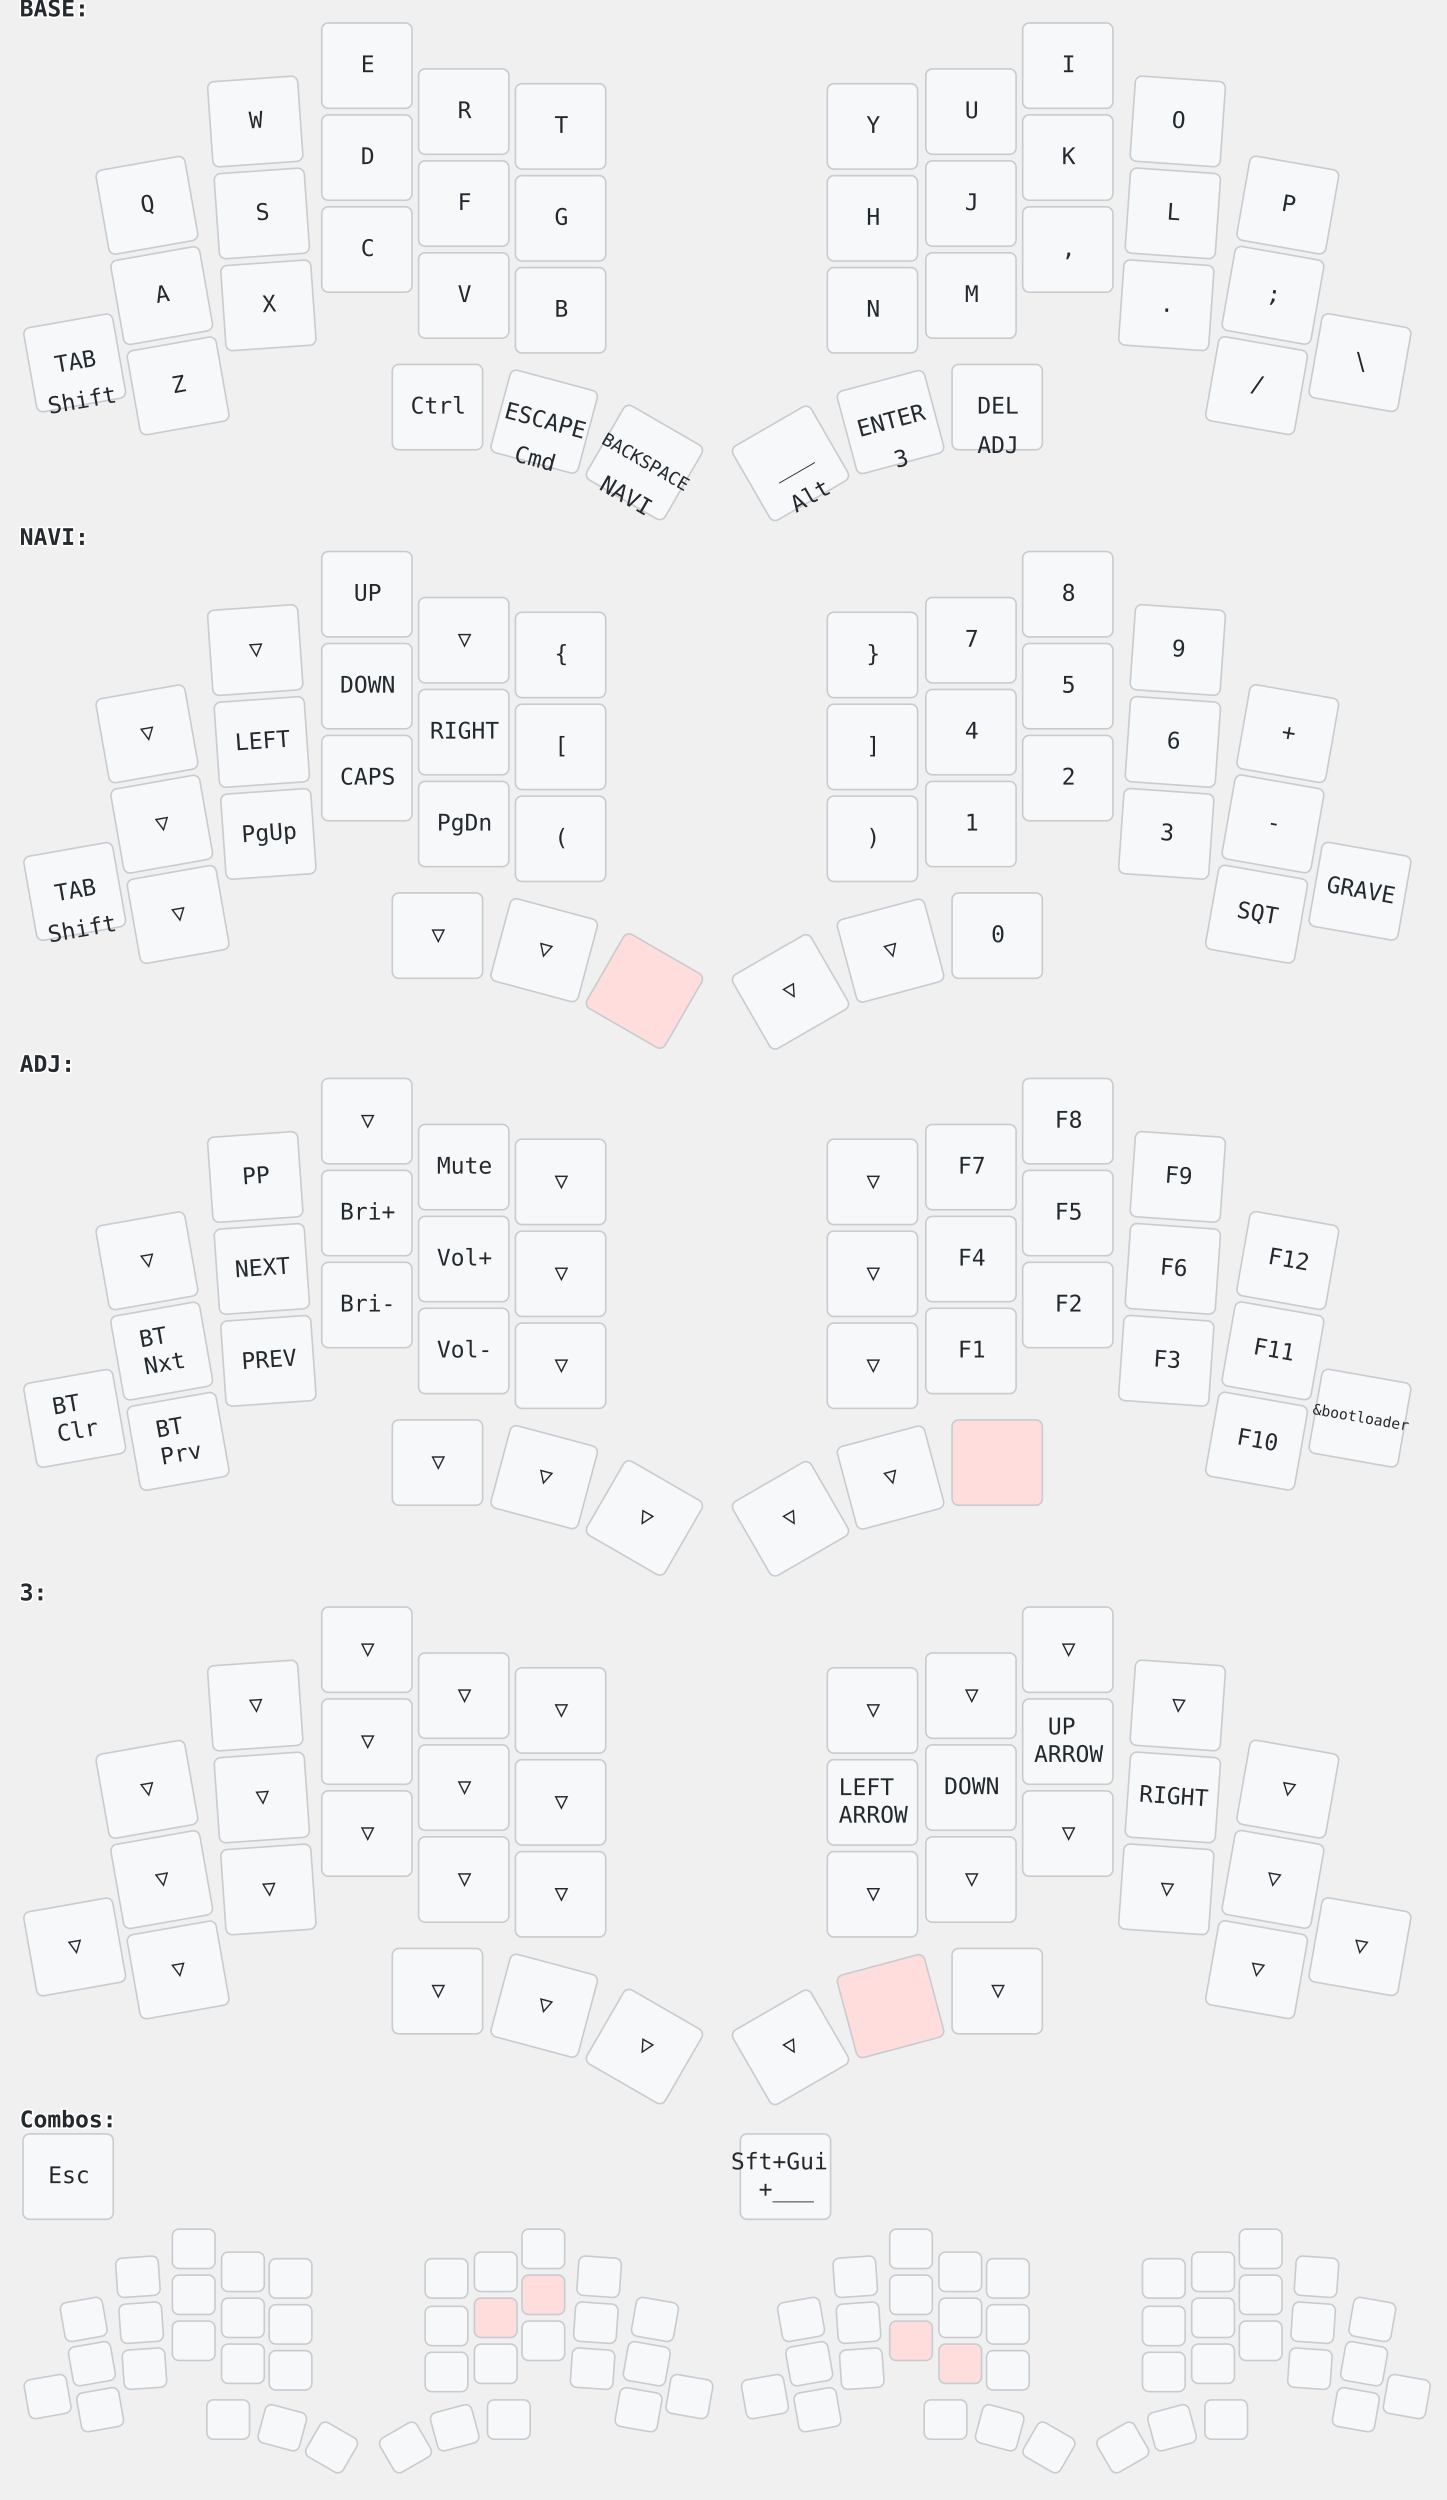
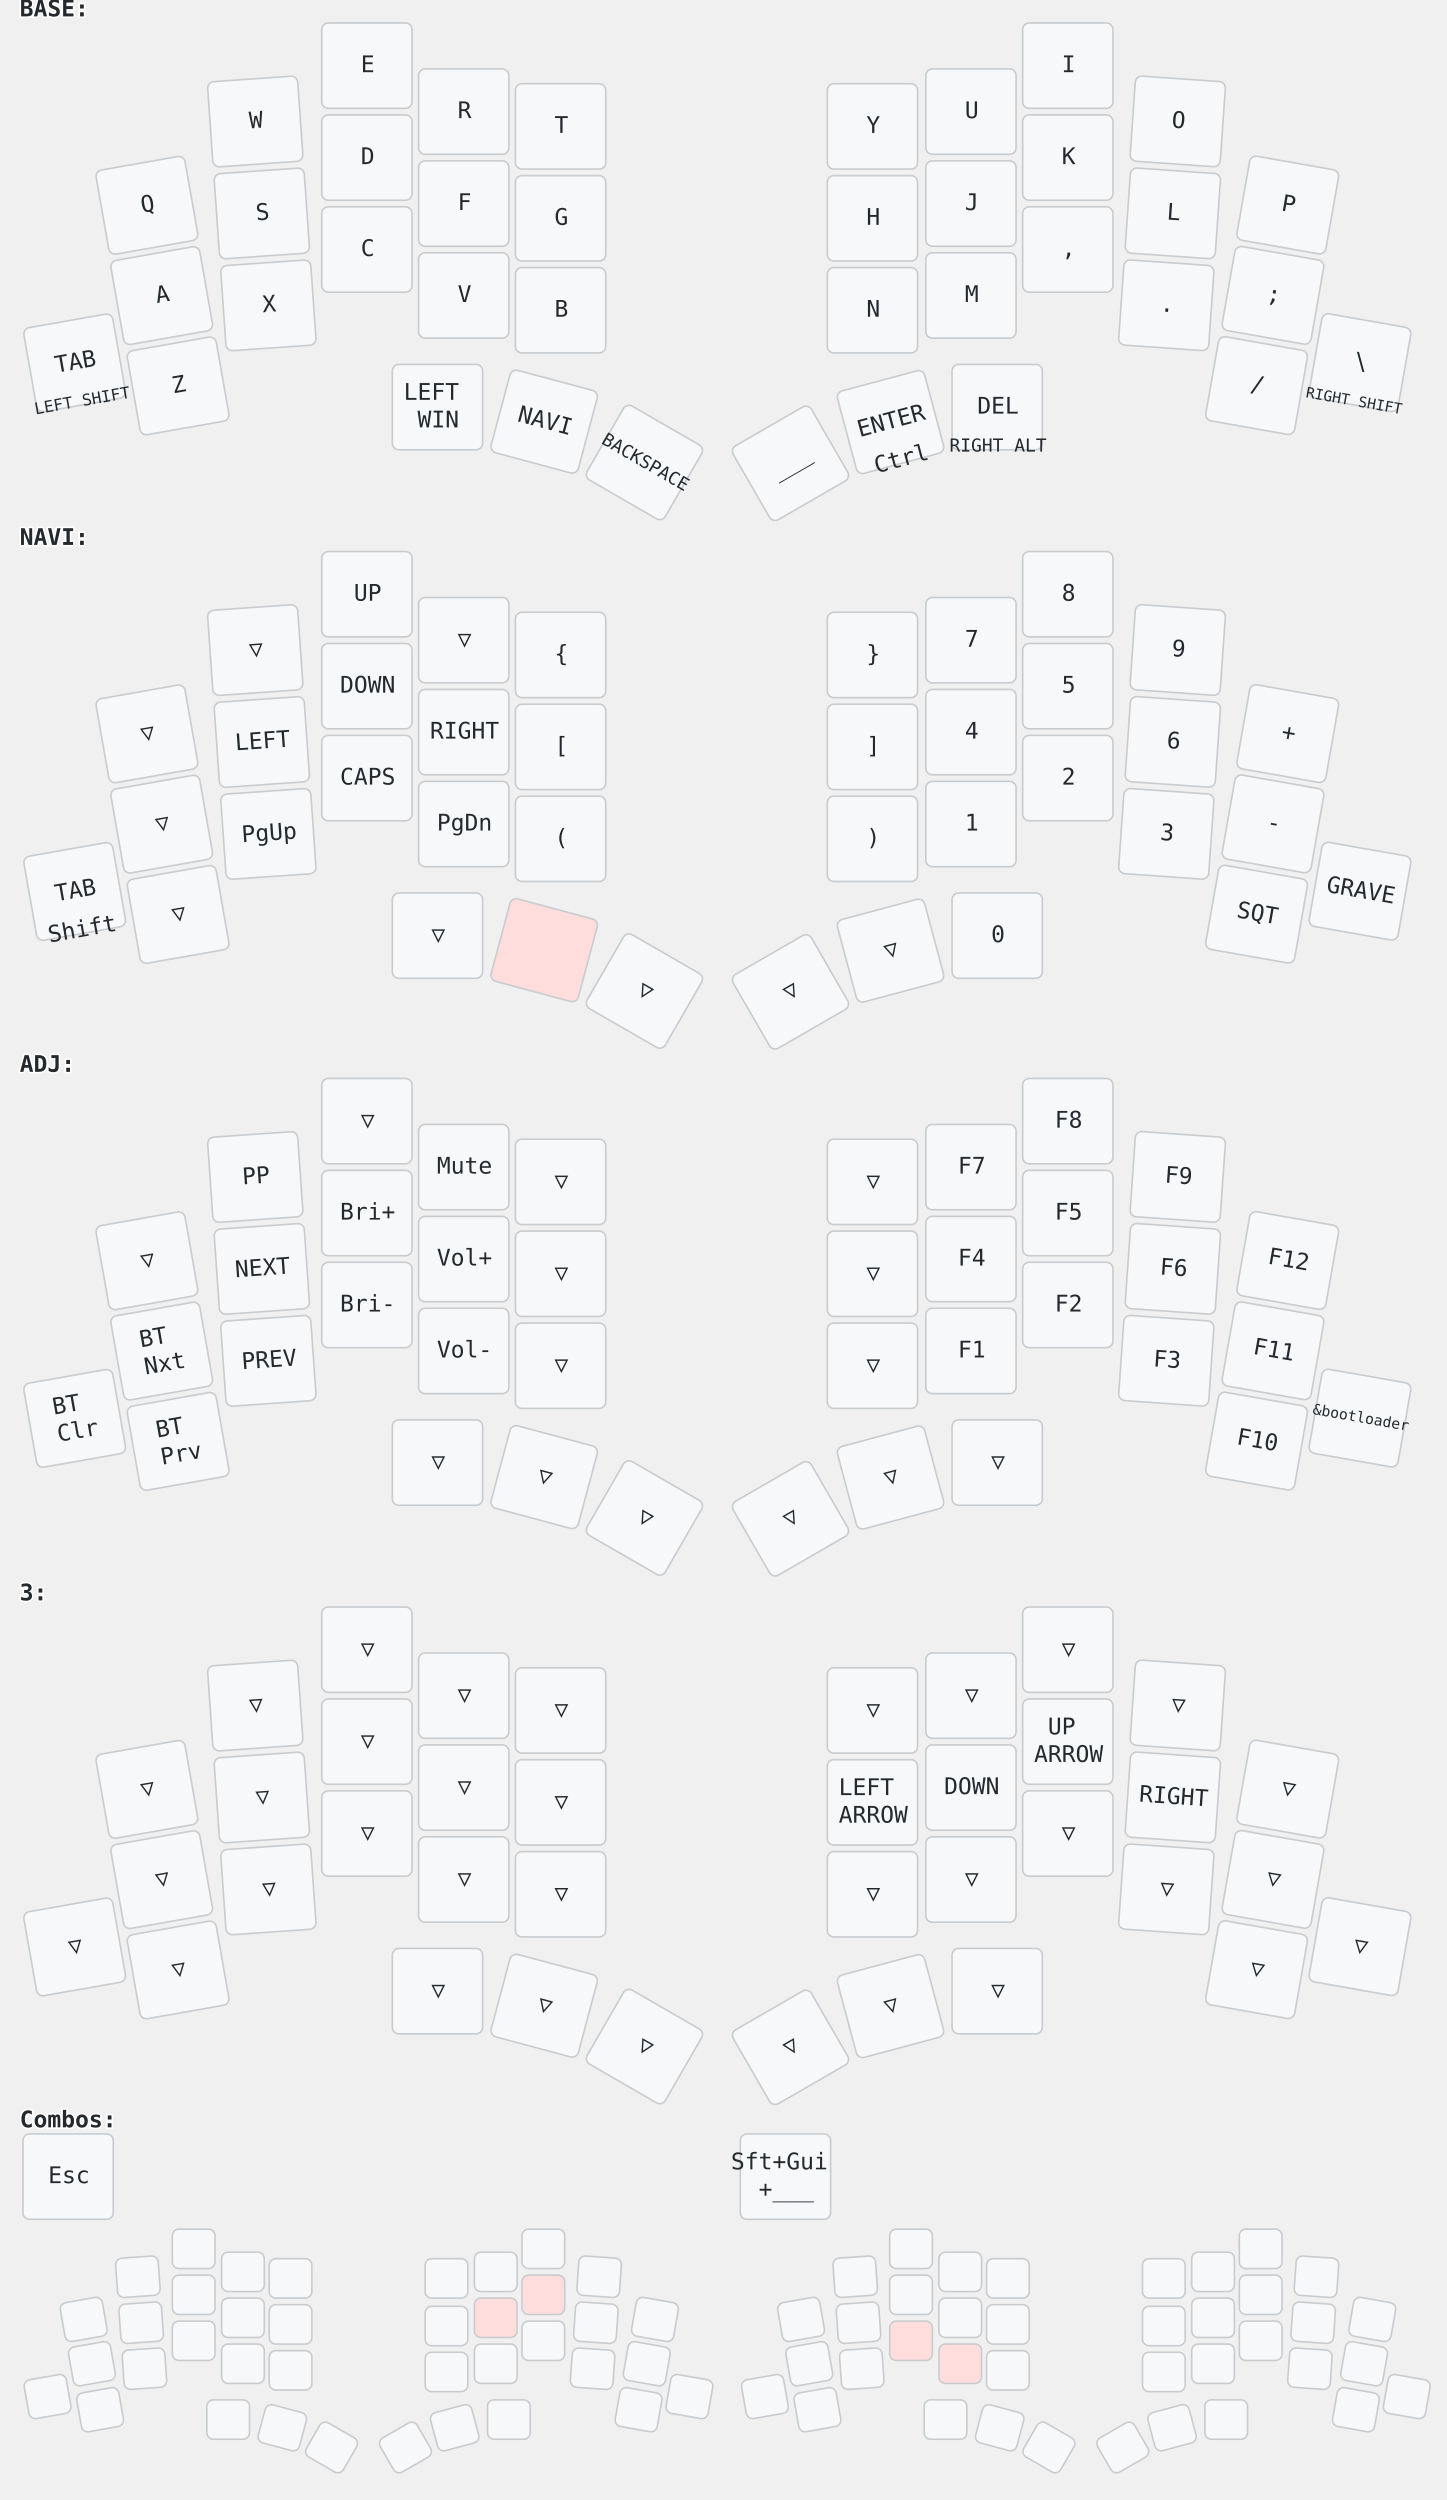
<svg xmlns="http://www.w3.org/2000/svg" width="881" height="1523" viewBox="0 0 881 1523" class="keymap">
  <style>/* inherit to force style */
svg.keymap {
    font-family: 'Iosevka', 'Fira Code', monospace;
    font-size: 14px;
    font-kerning: normal;
    text-rendering: optimizeLegibility;
    fill: #24292e;
}

/* default key styling */
rect.key {
    fill: #f6f8fa;
    stroke: #c9cccf;
    stroke-width: 1;
}

/* color accent for held keys */
rect.held, rect.combo.held {
    fill: #fdd;
}

/* color accent for ghost (optional) keys */
rect.ghost, rect.combo.ghost {
    stroke-dasharray: 4, 4;
    stroke-width: 2;
}

text {
    text-anchor: middle;
    dominant-baseline: middle;
}

/* styling for layer labels */
text.label {
    font-weight: bold;
    text-anchor: start;
    stroke: white;
    stroke-width: 2;
    paint-order: stroke fill;
}

/* styling for combo labels */
text.combo {
    fill: #555;
    font-size: 11px;
}

/* styling for held key labels */
text.held {
    fill: #dd0000;
}

/* styling for home row modifiers */
text.mod {
    font-size: 12px;
}
</style>
  <g transform="translate(12, 0)" class="layer-BASE">
    <text x="0" y="6" class="label" id="BASE">BASE:</text>
    <g transform="translate(0, 12)">
      <g transform="translate(78, 113) rotate(-10.0)" class="key keypos-0">
        <rect rx="4" ry="4" x="-28" y="-26" width="55" height="52" class="key" />
        <text x="0" y="0" class="key tap">Q</text>
      </g>
      <g transform="translate(144, 62) rotate(-4.0)" class="key keypos-1">
        <rect rx="4" ry="4" x="-28" y="-26" width="55" height="52" class="key" />
        <text x="0" y="0" class="key tap">W</text>
      </g>
      <g transform="translate(212, 28)" class="key keypos-2">
        <rect rx="4" ry="4" x="-28" y="-26" width="55" height="52" class="key" />
        <text x="0" y="0" class="key tap">E</text>
      </g>
      <g transform="translate(271, 56)" class="key keypos-3">
        <rect rx="4" ry="4" x="-28" y="-26" width="55" height="52" class="key" />
        <text x="0" y="0" class="key tap">R</text>
      </g>
      <g transform="translate(330, 65)" class="key keypos-4">
        <rect rx="4" ry="4" x="-28" y="-26" width="55" height="52" class="key" />
        <text x="0" y="0" class="key tap">T</text>
      </g>
      <g transform="translate(520, 65)" class="key keypos-5">
        <rect rx="4" ry="4" x="-28" y="-26" width="55" height="52" class="key" />
        <text x="0" y="0" class="key tap">Y</text>
      </g>
      <g transform="translate(580, 56)" class="key keypos-6">
        <rect rx="4" ry="4" x="-28" y="-26" width="55" height="52" class="key" />
        <text x="0" y="0" class="key tap">U</text>
      </g>
      <g transform="translate(639, 28)" class="key keypos-7">
        <rect rx="4" ry="4" x="-28" y="-26" width="55" height="52" class="key" />
        <text x="0" y="0" class="key tap">I</text>
      </g>
      <g transform="translate(706, 62) rotate(4.0)" class="key keypos-8">
        <rect rx="4" ry="4" x="-28" y="-26" width="55" height="52" class="key" />
        <text x="0" y="0" class="key tap">O</text>
      </g>
      <g transform="translate(773, 113) rotate(10.0)" class="key keypos-9">
        <rect rx="4" ry="4" x="-28" y="-26" width="55" height="52" class="key" />
        <text x="0" y="0" class="key tap">P</text>
      </g>
      <g transform="translate(87, 168) rotate(-10.0)" class="key keypos-10">
        <rect rx="4" ry="4" x="-28" y="-26" width="55" height="52" class="key" />
        <text x="0" y="0" class="key tap">A</text>
      </g>
      <g transform="translate(148, 118) rotate(-4.0)" class="key keypos-11">
        <rect rx="4" ry="4" x="-28" y="-26" width="55" height="52" class="key" />
        <text x="0" y="0" class="key tap">S</text>
      </g>
      <g transform="translate(212, 84)" class="key keypos-12">
        <rect rx="4" ry="4" x="-28" y="-26" width="55" height="52" class="key" />
        <text x="0" y="0" class="key tap">D</text>
      </g>
      <g transform="translate(271, 112)" class="key keypos-13">
        <rect rx="4" ry="4" x="-28" y="-26" width="55" height="52" class="key" />
        <text x="0" y="0" class="key tap">F</text>
      </g>
      <g transform="translate(330, 121)" class="key keypos-14">
        <rect rx="4" ry="4" x="-28" y="-26" width="55" height="52" class="key" />
        <text x="0" y="0" class="key tap">G</text>
      </g>
      <g transform="translate(520, 121)" class="key keypos-15">
        <rect rx="4" ry="4" x="-28" y="-26" width="55" height="52" class="key" />
        <text x="0" y="0" class="key tap">H</text>
      </g>
      <g transform="translate(580, 112)" class="key keypos-16">
        <rect rx="4" ry="4" x="-28" y="-26" width="55" height="52" class="key" />
        <text x="0" y="0" class="key tap">J</text>
      </g>
      <g transform="translate(639, 84)" class="key keypos-17">
        <rect rx="4" ry="4" x="-28" y="-26" width="55" height="52" class="key" />
        <text x="0" y="0" class="key tap">K</text>
      </g>
      <g transform="translate(703, 118) rotate(4.0)" class="key keypos-18">
        <rect rx="4" ry="4" x="-28" y="-26" width="55" height="52" class="key" />
        <text x="0" y="0" class="key tap">L</text>
      </g>
      <g transform="translate(764, 168) rotate(10.0)" class="key keypos-19">
        <rect rx="4" ry="4" x="-28" y="-26" width="55" height="52" class="key" />
        <text x="0" y="0" class="key tap">;</text>
      </g>
      <g transform="translate(34, 209) rotate(-10.0)" class="key keypos-20">
        <rect rx="4" ry="4" x="-28" y="-26" width="55" height="52" class="key" />
        <text x="0" y="0" class="key tap">TAB</text>
-         <text x="0" y="24" class="key hold">Shift</text>
+         <text x="0" y="24" class="key hold">
+           <tspan style="font-size: 70%">LEFT SHIFT</tspan>
+         </text>
      </g>
      <g transform="translate(97, 223) rotate(-10.0)" class="key keypos-21">
        <rect rx="4" ry="4" x="-28" y="-26" width="55" height="52" class="key" />
        <text x="0" y="0" class="key tap">Z</text>
      </g>
      <g transform="translate(152, 174) rotate(-4.0)" class="key keypos-22">
        <rect rx="4" ry="4" x="-28" y="-26" width="55" height="52" class="key" />
        <text x="0" y="0" class="key tap">X</text>
      </g>
      <g transform="translate(212, 140)" class="key keypos-23">
        <rect rx="4" ry="4" x="-28" y="-26" width="55" height="52" class="key" />
        <text x="0" y="0" class="key tap">C</text>
      </g>
      <g transform="translate(271, 168)" class="key keypos-24">
        <rect rx="4" ry="4" x="-28" y="-26" width="55" height="52" class="key" />
        <text x="0" y="0" class="key tap">V</text>
      </g>
      <g transform="translate(330, 177)" class="key keypos-25">
        <rect rx="4" ry="4" x="-28" y="-26" width="55" height="52" class="key" />
        <text x="0" y="0" class="key tap">B</text>
      </g>
      <g transform="translate(520, 177)" class="key keypos-26">
        <rect rx="4" ry="4" x="-28" y="-26" width="55" height="52" class="key" />
        <text x="0" y="0" class="key tap">N</text>
      </g>
      <g transform="translate(580, 168)" class="key keypos-27">
        <rect rx="4" ry="4" x="-28" y="-26" width="55" height="52" class="key" />
        <text x="0" y="0" class="key tap">M</text>
      </g>
      <g transform="translate(639, 140)" class="key keypos-28">
        <rect rx="4" ry="4" x="-28" y="-26" width="55" height="52" class="key" />
        <text x="0" y="0" class="key tap">,</text>
      </g>
      <g transform="translate(699, 174) rotate(4.0)" class="key keypos-29">
        <rect rx="4" ry="4" x="-28" y="-26" width="55" height="52" class="key" />
        <text x="0" y="0" class="key tap">.</text>
      </g>
      <g transform="translate(754, 223) rotate(10.0)" class="key keypos-30">
        <rect rx="4" ry="4" x="-28" y="-26" width="55" height="52" class="key" />
        <text x="0" y="0" class="key tap">/</text>
      </g>
      <g transform="translate(817, 209) rotate(10.0)" class="key keypos-31">
        <rect rx="4" ry="4" x="-28" y="-26" width="55" height="52" class="key" />
        <text x="0" y="0" class="key tap">\</text>
+         <text x="0" y="24" class="key hold">
+           <tspan style="font-size: 64%">RIGHT SHIFT</tspan>
+         </text>
      </g>
      <g transform="translate(255, 236)" class="key keypos-32">
        <rect rx="4" ry="4" x="-28" y="-26" width="55" height="52" class="key" />
-         <text x="0" y="0" class="key tap">Ctrl</text>
+         <text x="0" y="0" class="key tap">
+           <tspan x="0" dy="-0.6em">LEFT</tspan>
+           <tspan x="0" dy="1.2em">WIN</tspan>
+         </text>
      </g>
      <g transform="translate(320, 245) rotate(15.0)" class="key keypos-33">
        <rect rx="4" ry="4" x="-28" y="-26" width="55" height="52" class="key" />
-         <text x="0" y="0" class="key tap">ESCAPE</text>
-         <text x="0" y="24" class="key hold">Cmd</text>
+         <a href="#NAVI">
+           <text x="0" y="0" class="key tap layer-activator">NAVI</text>
+         </a>
      </g>
      <g transform="translate(381, 270) rotate(30.0)" class="key keypos-34">
        <rect rx="4" ry="4" x="-28" y="-26" width="55" height="52" class="key" />
        <text x="0" y="0" class="key tap">
          <tspan style="font-size: 78%">BACKSPACE</tspan>
        </text>
-         <a href="#NAVI">
-           <text x="0" y="24" class="key hold layer-activator">NAVI</text>
-         </a>
      </g>
      <g transform="translate(470, 270) rotate(-30.0)" class="key keypos-35">
        <rect rx="4" ry="4" x="-28" y="-26" width="55" height="52" class="key" />
        <text x="0" y="0" class="key tap">___</text>
-         <text x="0" y="24" class="key hold">Alt</text>
      </g>
      <g transform="translate(531, 245) rotate(-15.0)" class="key keypos-36">
        <rect rx="4" ry="4" x="-28" y="-26" width="55" height="52" class="key" />
        <text x="0" y="0" class="key tap">ENTER</text>
-         <a href="#x_x">
-           <text x="0" y="24" class="key hold layer-activator">3</text>
-         </a>
+         <text x="0" y="24" class="key hold">Ctrl</text>
      </g>
      <g transform="translate(596, 236)" class="key keypos-37">
        <rect rx="4" ry="4" x="-28" y="-26" width="55" height="52" class="key" />
        <text x="0" y="0" class="key tap">DEL</text>
-         <a href="#ADJ">
-           <text x="0" y="24" class="key hold layer-activator">ADJ</text>
-         </a>
+         <text x="0" y="24" class="key hold">
+           <tspan style="font-size: 78%">RIGHT ALT</tspan>
+         </text>
      </g>
    </g>
  </g>
  <g transform="translate(12, 322)" class="layer-NAVI">
    <text x="0" y="6" class="label" id="NAVI">NAVI:</text>
    <g transform="translate(0, 12)">
      <g transform="translate(78, 113) rotate(-10.0)" class="key trans keypos-0">
        <rect rx="4" ry="4" x="-28" y="-26" width="55" height="52" class="key trans" />
        <text x="0" y="0" class="key trans tap">▽</text>
      </g>
      <g transform="translate(144, 62) rotate(-4.0)" class="key trans keypos-1">
        <rect rx="4" ry="4" x="-28" y="-26" width="55" height="52" class="key trans" />
        <text x="0" y="0" class="key trans tap">▽</text>
      </g>
      <g transform="translate(212, 28)" class="key keypos-2">
        <rect rx="4" ry="4" x="-28" y="-26" width="55" height="52" class="key" />
        <text x="0" y="0" class="key tap">UP</text>
      </g>
      <g transform="translate(271, 56)" class="key trans keypos-3">
        <rect rx="4" ry="4" x="-28" y="-26" width="55" height="52" class="key trans" />
        <text x="0" y="0" class="key trans tap">▽</text>
      </g>
      <g transform="translate(330, 65)" class="key keypos-4">
        <rect rx="4" ry="4" x="-28" y="-26" width="55" height="52" class="key" />
        <text x="0" y="0" class="key tap">{</text>
      </g>
      <g transform="translate(520, 65)" class="key keypos-5">
        <rect rx="4" ry="4" x="-28" y="-26" width="55" height="52" class="key" />
        <text x="0" y="0" class="key tap">}</text>
      </g>
      <g transform="translate(580, 56)" class="key keypos-6">
        <rect rx="4" ry="4" x="-28" y="-26" width="55" height="52" class="key" />
        <text x="0" y="0" class="key tap">7</text>
      </g>
      <g transform="translate(639, 28)" class="key keypos-7">
        <rect rx="4" ry="4" x="-28" y="-26" width="55" height="52" class="key" />
        <text x="0" y="0" class="key tap">8</text>
      </g>
      <g transform="translate(706, 62) rotate(4.0)" class="key keypos-8">
        <rect rx="4" ry="4" x="-28" y="-26" width="55" height="52" class="key" />
        <text x="0" y="0" class="key tap">9</text>
      </g>
      <g transform="translate(773, 113) rotate(10.0)" class="key keypos-9">
        <rect rx="4" ry="4" x="-28" y="-26" width="55" height="52" class="key" />
        <text x="0" y="0" class="key tap">+</text>
      </g>
      <g transform="translate(87, 168) rotate(-10.0)" class="key trans keypos-10">
        <rect rx="4" ry="4" x="-28" y="-26" width="55" height="52" class="key trans" />
        <text x="0" y="0" class="key trans tap">▽</text>
      </g>
      <g transform="translate(148, 118) rotate(-4.0)" class="key keypos-11">
        <rect rx="4" ry="4" x="-28" y="-26" width="55" height="52" class="key" />
        <text x="0" y="0" class="key tap">LEFT</text>
      </g>
      <g transform="translate(212, 84)" class="key keypos-12">
        <rect rx="4" ry="4" x="-28" y="-26" width="55" height="52" class="key" />
        <text x="0" y="0" class="key tap">DOWN</text>
      </g>
      <g transform="translate(271, 112)" class="key keypos-13">
        <rect rx="4" ry="4" x="-28" y="-26" width="55" height="52" class="key" />
        <text x="0" y="0" class="key tap">RIGHT</text>
      </g>
      <g transform="translate(330, 121)" class="key keypos-14">
        <rect rx="4" ry="4" x="-28" y="-26" width="55" height="52" class="key" />
        <text x="0" y="0" class="key tap">[</text>
      </g>
      <g transform="translate(520, 121)" class="key keypos-15">
        <rect rx="4" ry="4" x="-28" y="-26" width="55" height="52" class="key" />
        <text x="0" y="0" class="key tap">]</text>
      </g>
      <g transform="translate(580, 112)" class="key keypos-16">
        <rect rx="4" ry="4" x="-28" y="-26" width="55" height="52" class="key" />
        <text x="0" y="0" class="key tap">4</text>
      </g>
      <g transform="translate(639, 84)" class="key keypos-17">
        <rect rx="4" ry="4" x="-28" y="-26" width="55" height="52" class="key" />
        <text x="0" y="0" class="key tap">5</text>
      </g>
      <g transform="translate(703, 118) rotate(4.0)" class="key keypos-18">
        <rect rx="4" ry="4" x="-28" y="-26" width="55" height="52" class="key" />
        <text x="0" y="0" class="key tap">6</text>
      </g>
      <g transform="translate(764, 168) rotate(10.0)" class="key keypos-19">
        <rect rx="4" ry="4" x="-28" y="-26" width="55" height="52" class="key" />
        <text x="0" y="0" class="key tap">-</text>
      </g>
      <g transform="translate(34, 209) rotate(-10.0)" class="key keypos-20">
        <rect rx="4" ry="4" x="-28" y="-26" width="55" height="52" class="key" />
        <text x="0" y="0" class="key tap">TAB</text>
        <text x="0" y="24" class="key hold">Shift</text>
      </g>
      <g transform="translate(97, 223) rotate(-10.0)" class="key trans keypos-21">
        <rect rx="4" ry="4" x="-28" y="-26" width="55" height="52" class="key trans" />
        <text x="0" y="0" class="key trans tap">▽</text>
      </g>
      <g transform="translate(152, 174) rotate(-4.0)" class="key keypos-22">
        <rect rx="4" ry="4" x="-28" y="-26" width="55" height="52" class="key" />
        <text x="0" y="0" class="key tap">PgUp</text>
      </g>
      <g transform="translate(212, 140)" class="key keypos-23">
        <rect rx="4" ry="4" x="-28" y="-26" width="55" height="52" class="key" />
        <text x="0" y="0" class="key tap">CAPS</text>
      </g>
      <g transform="translate(271, 168)" class="key keypos-24">
        <rect rx="4" ry="4" x="-28" y="-26" width="55" height="52" class="key" />
        <text x="0" y="0" class="key tap">PgDn</text>
      </g>
      <g transform="translate(330, 177)" class="key keypos-25">
        <rect rx="4" ry="4" x="-28" y="-26" width="55" height="52" class="key" />
        <text x="0" y="0" class="key tap">(</text>
      </g>
      <g transform="translate(520, 177)" class="key keypos-26">
        <rect rx="4" ry="4" x="-28" y="-26" width="55" height="52" class="key" />
        <text x="0" y="0" class="key tap">)</text>
      </g>
      <g transform="translate(580, 168)" class="key keypos-27">
        <rect rx="4" ry="4" x="-28" y="-26" width="55" height="52" class="key" />
        <text x="0" y="0" class="key tap">1</text>
      </g>
      <g transform="translate(639, 140)" class="key keypos-28">
        <rect rx="4" ry="4" x="-28" y="-26" width="55" height="52" class="key" />
        <text x="0" y="0" class="key tap">2</text>
      </g>
      <g transform="translate(699, 174) rotate(4.0)" class="key keypos-29">
        <rect rx="4" ry="4" x="-28" y="-26" width="55" height="52" class="key" />
        <a href="#x_x">
          <text x="0" y="0" class="key tap layer-activator">3</text>
        </a>
      </g>
      <g transform="translate(754, 223) rotate(10.0)" class="key keypos-30">
        <rect rx="4" ry="4" x="-28" y="-26" width="55" height="52" class="key" />
        <text x="0" y="0" class="key tap">SQT</text>
      </g>
      <g transform="translate(817, 209) rotate(10.0)" class="key keypos-31">
        <rect rx="4" ry="4" x="-28" y="-26" width="55" height="52" class="key" />
        <text x="0" y="0" class="key tap">GRAVE</text>
      </g>
      <g transform="translate(255, 236)" class="key trans keypos-32">
        <rect rx="4" ry="4" x="-28" y="-26" width="55" height="52" class="key trans" />
        <text x="0" y="0" class="key trans tap">▽</text>
      </g>
-       <g transform="translate(320, 245) rotate(15.0)" class="key trans keypos-33">
-         <rect rx="4" ry="4" x="-28" y="-26" width="55" height="52" class="key trans" />
-         <text x="0" y="0" class="key trans tap">▽</text>
-       </g>
-       <g transform="translate(381, 270) rotate(30.0)" class="key held keypos-34">
+       <g transform="translate(320, 245) rotate(15.0)" class="key held keypos-33">
        <rect rx="4" ry="4" x="-28" y="-26" width="55" height="52" class="key held" />
+       </g>
+       <g transform="translate(381, 270) rotate(30.0)" class="key trans keypos-34">
+         <rect rx="4" ry="4" x="-28" y="-26" width="55" height="52" class="key trans" />
+         <text x="0" y="0" class="key trans tap">▽</text>
      </g>
      <g transform="translate(470, 270) rotate(-30.0)" class="key trans keypos-35">
        <rect rx="4" ry="4" x="-28" y="-26" width="55" height="52" class="key trans" />
        <text x="0" y="0" class="key trans tap">▽</text>
      </g>
      <g transform="translate(531, 245) rotate(-15.0)" class="key trans keypos-36">
        <rect rx="4" ry="4" x="-28" y="-26" width="55" height="52" class="key trans" />
        <text x="0" y="0" class="key trans tap">▽</text>
      </g>
      <g transform="translate(596, 236)" class="key keypos-37">
        <rect rx="4" ry="4" x="-28" y="-26" width="55" height="52" class="key" />
        <text x="0" y="0" class="key tap">0</text>
      </g>
    </g>
  </g>
  <g transform="translate(12, 643)" class="layer-ADJ">
    <text x="0" y="6" class="label" id="ADJ">ADJ:</text>
    <g transform="translate(0, 12)">
      <g transform="translate(78, 113) rotate(-10.0)" class="key trans keypos-0">
        <rect rx="4" ry="4" x="-28" y="-26" width="55" height="52" class="key trans" />
        <text x="0" y="0" class="key trans tap">▽</text>
      </g>
      <g transform="translate(144, 62) rotate(-4.0)" class="key keypos-1">
        <rect rx="4" ry="4" x="-28" y="-26" width="55" height="52" class="key" />
        <text x="0" y="0" class="key tap">PP</text>
      </g>
      <g transform="translate(212, 28)" class="key trans keypos-2">
        <rect rx="4" ry="4" x="-28" y="-26" width="55" height="52" class="key trans" />
        <text x="0" y="0" class="key trans tap">▽</text>
      </g>
      <g transform="translate(271, 56)" class="key keypos-3">
        <rect rx="4" ry="4" x="-28" y="-26" width="55" height="52" class="key" />
        <text x="0" y="0" class="key tap">Mute</text>
      </g>
      <g transform="translate(330, 65)" class="key trans keypos-4">
        <rect rx="4" ry="4" x="-28" y="-26" width="55" height="52" class="key trans" />
        <text x="0" y="0" class="key trans tap">▽</text>
      </g>
      <g transform="translate(520, 65)" class="key trans keypos-5">
        <rect rx="4" ry="4" x="-28" y="-26" width="55" height="52" class="key trans" />
        <text x="0" y="0" class="key trans tap">▽</text>
      </g>
      <g transform="translate(580, 56)" class="key keypos-6">
        <rect rx="4" ry="4" x="-28" y="-26" width="55" height="52" class="key" />
        <text x="0" y="0" class="key tap">F7</text>
      </g>
      <g transform="translate(639, 28)" class="key keypos-7">
        <rect rx="4" ry="4" x="-28" y="-26" width="55" height="52" class="key" />
        <text x="0" y="0" class="key tap">F8</text>
      </g>
      <g transform="translate(706, 62) rotate(4.0)" class="key keypos-8">
        <rect rx="4" ry="4" x="-28" y="-26" width="55" height="52" class="key" />
        <text x="0" y="0" class="key tap">F9</text>
      </g>
      <g transform="translate(773, 113) rotate(10.0)" class="key keypos-9">
        <rect rx="4" ry="4" x="-28" y="-26" width="55" height="52" class="key" />
        <text x="0" y="0" class="key tap">F12</text>
      </g>
      <g transform="translate(87, 168) rotate(-10.0)" class="key keypos-10">
        <rect rx="4" ry="4" x="-28" y="-26" width="55" height="52" class="key" />
        <text x="0" y="0" class="key tap">
          <tspan x="0" dy="-0.6em">BT</tspan>
          <tspan x="0" dy="1.2em">Nxt</tspan>
        </text>
      </g>
      <g transform="translate(148, 118) rotate(-4.0)" class="key keypos-11">
        <rect rx="4" ry="4" x="-28" y="-26" width="55" height="52" class="key" />
        <text x="0" y="0" class="key tap">NEXT</text>
      </g>
      <g transform="translate(212, 84)" class="key keypos-12">
        <rect rx="4" ry="4" x="-28" y="-26" width="55" height="52" class="key" />
        <text x="0" y="0" class="key tap">Bri+</text>
      </g>
      <g transform="translate(271, 112)" class="key keypos-13">
        <rect rx="4" ry="4" x="-28" y="-26" width="55" height="52" class="key" />
        <text x="0" y="0" class="key tap">Vol+</text>
      </g>
      <g transform="translate(330, 121)" class="key trans keypos-14">
        <rect rx="4" ry="4" x="-28" y="-26" width="55" height="52" class="key trans" />
        <text x="0" y="0" class="key trans tap">▽</text>
      </g>
      <g transform="translate(520, 121)" class="key trans keypos-15">
        <rect rx="4" ry="4" x="-28" y="-26" width="55" height="52" class="key trans" />
        <text x="0" y="0" class="key trans tap">▽</text>
      </g>
      <g transform="translate(580, 112)" class="key keypos-16">
        <rect rx="4" ry="4" x="-28" y="-26" width="55" height="52" class="key" />
        <text x="0" y="0" class="key tap">F4</text>
      </g>
      <g transform="translate(639, 84)" class="key keypos-17">
        <rect rx="4" ry="4" x="-28" y="-26" width="55" height="52" class="key" />
        <text x="0" y="0" class="key tap">F5</text>
      </g>
      <g transform="translate(703, 118) rotate(4.0)" class="key keypos-18">
        <rect rx="4" ry="4" x="-28" y="-26" width="55" height="52" class="key" />
        <text x="0" y="0" class="key tap">F6</text>
      </g>
      <g transform="translate(764, 168) rotate(10.0)" class="key keypos-19">
        <rect rx="4" ry="4" x="-28" y="-26" width="55" height="52" class="key" />
        <text x="0" y="0" class="key tap">F11</text>
      </g>
      <g transform="translate(34, 209) rotate(-10.0)" class="key keypos-20">
        <rect rx="4" ry="4" x="-28" y="-26" width="55" height="52" class="key" />
        <text x="0" y="0" class="key tap">
          <tspan x="0" dy="-0.6em">BT</tspan>
          <tspan x="0" dy="1.2em">Clr</tspan>
        </text>
      </g>
      <g transform="translate(97, 223) rotate(-10.0)" class="key keypos-21">
        <rect rx="4" ry="4" x="-28" y="-26" width="55" height="52" class="key" />
        <text x="0" y="0" class="key tap">
          <tspan x="0" dy="-0.6em">BT</tspan>
          <tspan x="0" dy="1.2em">Prv</tspan>
        </text>
      </g>
      <g transform="translate(152, 174) rotate(-4.0)" class="key keypos-22">
        <rect rx="4" ry="4" x="-28" y="-26" width="55" height="52" class="key" />
        <text x="0" y="0" class="key tap">PREV</text>
      </g>
      <g transform="translate(212, 140)" class="key keypos-23">
        <rect rx="4" ry="4" x="-28" y="-26" width="55" height="52" class="key" />
        <text x="0" y="0" class="key tap">Bri-</text>
      </g>
      <g transform="translate(271, 168)" class="key keypos-24">
        <rect rx="4" ry="4" x="-28" y="-26" width="55" height="52" class="key" />
        <text x="0" y="0" class="key tap">Vol-</text>
      </g>
      <g transform="translate(330, 177)" class="key trans keypos-25">
        <rect rx="4" ry="4" x="-28" y="-26" width="55" height="52" class="key trans" />
        <text x="0" y="0" class="key trans tap">▽</text>
      </g>
      <g transform="translate(520, 177)" class="key trans keypos-26">
        <rect rx="4" ry="4" x="-28" y="-26" width="55" height="52" class="key trans" />
        <text x="0" y="0" class="key trans tap">▽</text>
      </g>
      <g transform="translate(580, 168)" class="key keypos-27">
        <rect rx="4" ry="4" x="-28" y="-26" width="55" height="52" class="key" />
        <text x="0" y="0" class="key tap">F1</text>
      </g>
      <g transform="translate(639, 140)" class="key keypos-28">
        <rect rx="4" ry="4" x="-28" y="-26" width="55" height="52" class="key" />
        <text x="0" y="0" class="key tap">F2</text>
      </g>
      <g transform="translate(699, 174) rotate(4.0)" class="key keypos-29">
        <rect rx="4" ry="4" x="-28" y="-26" width="55" height="52" class="key" />
        <text x="0" y="0" class="key tap">F3</text>
      </g>
      <g transform="translate(754, 223) rotate(10.0)" class="key keypos-30">
        <rect rx="4" ry="4" x="-28" y="-26" width="55" height="52" class="key" />
        <text x="0" y="0" class="key tap">F10</text>
      </g>
      <g transform="translate(817, 209) rotate(10.0)" class="key keypos-31">
        <rect rx="4" ry="4" x="-28" y="-26" width="55" height="52" class="key" />
        <text x="0" y="0" class="key tap">
          <tspan style="font-size: 64%">&amp;bootloader</tspan>
        </text>
      </g>
      <g transform="translate(255, 236)" class="key trans keypos-32">
        <rect rx="4" ry="4" x="-28" y="-26" width="55" height="52" class="key trans" />
        <text x="0" y="0" class="key trans tap">▽</text>
      </g>
      <g transform="translate(320, 245) rotate(15.0)" class="key trans keypos-33">
        <rect rx="4" ry="4" x="-28" y="-26" width="55" height="52" class="key trans" />
        <text x="0" y="0" class="key trans tap">▽</text>
      </g>
      <g transform="translate(381, 270) rotate(30.0)" class="key trans keypos-34">
        <rect rx="4" ry="4" x="-28" y="-26" width="55" height="52" class="key trans" />
        <text x="0" y="0" class="key trans tap">▽</text>
      </g>
      <g transform="translate(470, 270) rotate(-30.0)" class="key trans keypos-35">
        <rect rx="4" ry="4" x="-28" y="-26" width="55" height="52" class="key trans" />
        <text x="0" y="0" class="key trans tap">▽</text>
      </g>
      <g transform="translate(531, 245) rotate(-15.0)" class="key trans keypos-36">
        <rect rx="4" ry="4" x="-28" y="-26" width="55" height="52" class="key trans" />
        <text x="0" y="0" class="key trans tap">▽</text>
      </g>
-       <g transform="translate(596, 236)" class="key held keypos-37">
-         <rect rx="4" ry="4" x="-28" y="-26" width="55" height="52" class="key held" />
+       <g transform="translate(596, 236)" class="key trans keypos-37">
+         <rect rx="4" ry="4" x="-28" y="-26" width="55" height="52" class="key trans" />
+         <text x="0" y="0" class="key trans tap">▽</text>
      </g>
    </g>
  </g>
  <g transform="translate(12, 965)" class="layer-3">
    <text x="0" y="6" class="label" id="x_x">3:</text>
    <g transform="translate(0, 12)">
      <g transform="translate(78, 113) rotate(-10.0)" class="key trans keypos-0">
        <rect rx="4" ry="4" x="-28" y="-26" width="55" height="52" class="key trans" />
        <text x="0" y="0" class="key trans tap">▽</text>
      </g>
      <g transform="translate(144, 62) rotate(-4.0)" class="key trans keypos-1">
        <rect rx="4" ry="4" x="-28" y="-26" width="55" height="52" class="key trans" />
        <text x="0" y="0" class="key trans tap">▽</text>
      </g>
      <g transform="translate(212, 28)" class="key trans keypos-2">
        <rect rx="4" ry="4" x="-28" y="-26" width="55" height="52" class="key trans" />
        <text x="0" y="0" class="key trans tap">▽</text>
      </g>
      <g transform="translate(271, 56)" class="key trans keypos-3">
        <rect rx="4" ry="4" x="-28" y="-26" width="55" height="52" class="key trans" />
        <text x="0" y="0" class="key trans tap">▽</text>
      </g>
      <g transform="translate(330, 65)" class="key trans keypos-4">
        <rect rx="4" ry="4" x="-28" y="-26" width="55" height="52" class="key trans" />
        <text x="0" y="0" class="key trans tap">▽</text>
      </g>
      <g transform="translate(520, 65)" class="key trans keypos-5">
        <rect rx="4" ry="4" x="-28" y="-26" width="55" height="52" class="key trans" />
        <text x="0" y="0" class="key trans tap">▽</text>
      </g>
      <g transform="translate(580, 56)" class="key trans keypos-6">
        <rect rx="4" ry="4" x="-28" y="-26" width="55" height="52" class="key trans" />
        <text x="0" y="0" class="key trans tap">▽</text>
      </g>
      <g transform="translate(639, 28)" class="key trans keypos-7">
        <rect rx="4" ry="4" x="-28" y="-26" width="55" height="52" class="key trans" />
        <text x="0" y="0" class="key trans tap">▽</text>
      </g>
      <g transform="translate(706, 62) rotate(4.0)" class="key trans keypos-8">
        <rect rx="4" ry="4" x="-28" y="-26" width="55" height="52" class="key trans" />
        <text x="0" y="0" class="key trans tap">▽</text>
      </g>
      <g transform="translate(773, 113) rotate(10.0)" class="key trans keypos-9">
        <rect rx="4" ry="4" x="-28" y="-26" width="55" height="52" class="key trans" />
        <text x="0" y="0" class="key trans tap">▽</text>
      </g>
      <g transform="translate(87, 168) rotate(-10.0)" class="key trans keypos-10">
        <rect rx="4" ry="4" x="-28" y="-26" width="55" height="52" class="key trans" />
        <text x="0" y="0" class="key trans tap">▽</text>
      </g>
      <g transform="translate(148, 118) rotate(-4.0)" class="key trans keypos-11">
        <rect rx="4" ry="4" x="-28" y="-26" width="55" height="52" class="key trans" />
        <text x="0" y="0" class="key trans tap">▽</text>
      </g>
      <g transform="translate(212, 84)" class="key trans keypos-12">
        <rect rx="4" ry="4" x="-28" y="-26" width="55" height="52" class="key trans" />
        <text x="0" y="0" class="key trans tap">▽</text>
      </g>
      <g transform="translate(271, 112)" class="key trans keypos-13">
        <rect rx="4" ry="4" x="-28" y="-26" width="55" height="52" class="key trans" />
        <text x="0" y="0" class="key trans tap">▽</text>
      </g>
      <g transform="translate(330, 121)" class="key trans keypos-14">
        <rect rx="4" ry="4" x="-28" y="-26" width="55" height="52" class="key trans" />
        <text x="0" y="0" class="key trans tap">▽</text>
      </g>
      <g transform="translate(520, 121)" class="key keypos-15">
        <rect rx="4" ry="4" x="-28" y="-26" width="55" height="52" class="key" />
        <text x="0" y="0" class="key tap">
          <tspan x="0" dy="-0.6em">LEFT</tspan>
          <tspan x="0" dy="1.2em">ARROW</tspan>
        </text>
      </g>
      <g transform="translate(580, 112)" class="key keypos-16">
        <rect rx="4" ry="4" x="-28" y="-26" width="55" height="52" class="key" />
        <text x="0" y="0" class="key tap">DOWN</text>
      </g>
      <g transform="translate(639, 84)" class="key keypos-17">
        <rect rx="4" ry="4" x="-28" y="-26" width="55" height="52" class="key" />
        <text x="0" y="0" class="key tap">
          <tspan x="0" dy="-0.6em">UP</tspan>
          <tspan x="0" dy="1.2em">ARROW</tspan>
        </text>
      </g>
      <g transform="translate(703, 118) rotate(4.0)" class="key keypos-18">
        <rect rx="4" ry="4" x="-28" y="-26" width="55" height="52" class="key" />
        <text x="0" y="0" class="key tap">RIGHT</text>
      </g>
      <g transform="translate(764, 168) rotate(10.0)" class="key trans keypos-19">
        <rect rx="4" ry="4" x="-28" y="-26" width="55" height="52" class="key trans" />
        <text x="0" y="0" class="key trans tap">▽</text>
      </g>
      <g transform="translate(34, 209) rotate(-10.0)" class="key trans keypos-20">
        <rect rx="4" ry="4" x="-28" y="-26" width="55" height="52" class="key trans" />
        <text x="0" y="0" class="key trans tap">▽</text>
      </g>
      <g transform="translate(97, 223) rotate(-10.0)" class="key trans keypos-21">
        <rect rx="4" ry="4" x="-28" y="-26" width="55" height="52" class="key trans" />
        <text x="0" y="0" class="key trans tap">▽</text>
      </g>
      <g transform="translate(152, 174) rotate(-4.0)" class="key trans keypos-22">
        <rect rx="4" ry="4" x="-28" y="-26" width="55" height="52" class="key trans" />
        <text x="0" y="0" class="key trans tap">▽</text>
      </g>
      <g transform="translate(212, 140)" class="key trans keypos-23">
        <rect rx="4" ry="4" x="-28" y="-26" width="55" height="52" class="key trans" />
        <text x="0" y="0" class="key trans tap">▽</text>
      </g>
      <g transform="translate(271, 168)" class="key trans keypos-24">
        <rect rx="4" ry="4" x="-28" y="-26" width="55" height="52" class="key trans" />
        <text x="0" y="0" class="key trans tap">▽</text>
      </g>
      <g transform="translate(330, 177)" class="key trans keypos-25">
        <rect rx="4" ry="4" x="-28" y="-26" width="55" height="52" class="key trans" />
        <text x="0" y="0" class="key trans tap">▽</text>
      </g>
      <g transform="translate(520, 177)" class="key trans keypos-26">
        <rect rx="4" ry="4" x="-28" y="-26" width="55" height="52" class="key trans" />
        <text x="0" y="0" class="key trans tap">▽</text>
      </g>
      <g transform="translate(580, 168)" class="key trans keypos-27">
        <rect rx="4" ry="4" x="-28" y="-26" width="55" height="52" class="key trans" />
        <text x="0" y="0" class="key trans tap">▽</text>
      </g>
      <g transform="translate(639, 140)" class="key trans keypos-28">
        <rect rx="4" ry="4" x="-28" y="-26" width="55" height="52" class="key trans" />
        <text x="0" y="0" class="key trans tap">▽</text>
      </g>
      <g transform="translate(699, 174) rotate(4.0)" class="key trans keypos-29">
        <rect rx="4" ry="4" x="-28" y="-26" width="55" height="52" class="key trans" />
        <text x="0" y="0" class="key trans tap">▽</text>
      </g>
      <g transform="translate(754, 223) rotate(10.0)" class="key trans keypos-30">
        <rect rx="4" ry="4" x="-28" y="-26" width="55" height="52" class="key trans" />
        <text x="0" y="0" class="key trans tap">▽</text>
      </g>
      <g transform="translate(817, 209) rotate(10.0)" class="key trans keypos-31">
        <rect rx="4" ry="4" x="-28" y="-26" width="55" height="52" class="key trans" />
        <text x="0" y="0" class="key trans tap">▽</text>
      </g>
      <g transform="translate(255, 236)" class="key trans keypos-32">
        <rect rx="4" ry="4" x="-28" y="-26" width="55" height="52" class="key trans" />
        <text x="0" y="0" class="key trans tap">▽</text>
      </g>
      <g transform="translate(320, 245) rotate(15.0)" class="key trans keypos-33">
        <rect rx="4" ry="4" x="-28" y="-26" width="55" height="52" class="key trans" />
        <text x="0" y="0" class="key trans tap">▽</text>
      </g>
      <g transform="translate(381, 270) rotate(30.0)" class="key trans keypos-34">
        <rect rx="4" ry="4" x="-28" y="-26" width="55" height="52" class="key trans" />
        <text x="0" y="0" class="key trans tap">▽</text>
      </g>
      <g transform="translate(470, 270) rotate(-30.0)" class="key trans keypos-35">
        <rect rx="4" ry="4" x="-28" y="-26" width="55" height="52" class="key trans" />
        <text x="0" y="0" class="key trans tap">▽</text>
      </g>
-       <g transform="translate(531, 245) rotate(-15.0)" class="key held keypos-36">
-         <rect rx="4" ry="4" x="-28" y="-26" width="55" height="52" class="key held" />
+       <g transform="translate(531, 245) rotate(-15.0)" class="key trans keypos-36">
+         <rect rx="4" ry="4" x="-28" y="-26" width="55" height="52" class="key trans" />
+         <text x="0" y="0" class="key trans tap">▽</text>
      </g>
      <g transform="translate(596, 236)" class="key trans keypos-37">
        <rect rx="4" ry="4" x="-28" y="-26" width="55" height="52" class="key trans" />
        <text x="0" y="0" class="key trans tap">▽</text>
      </g>
    </g>
  </g>
  <text x="12" y="1292" class="label" id="Combos">Combos:</text>
  <g transform="translate(12, 1286)" class="layer-combopos-0">
    <g transform="translate(0, 12)">
      <g transform="translate(30, 28)" class="key  combo-separate keypos-0">
        <rect rx="4" ry="4" x="-28" y="-26" width="55" height="52" class="key  combo-separate" />
        <text x="0" y="0" class="key  combo-separate tap">Esc</text>
      </g>
      <g transform="translate(39, 115) rotate(-10.0)" class="key keypos-1">
        <rect rx="4" ry="4" x="-13" y="-12" width="26" height="24" class="key" />
      </g>
      <g transform="translate(72, 89) rotate(-4.0)" class="key keypos-2">
        <rect rx="4" ry="4" x="-13" y="-12" width="26" height="24" class="key" />
      </g>
      <g transform="translate(106, 72)" class="key keypos-3">
        <rect rx="4" ry="4" x="-13" y="-12" width="26" height="24" class="key" />
      </g>
      <g transform="translate(136, 86)" class="key keypos-4">
        <rect rx="4" ry="4" x="-13" y="-12" width="26" height="24" class="key" />
      </g>
      <g transform="translate(165, 90)" class="key keypos-5">
        <rect rx="4" ry="4" x="-13" y="-12" width="26" height="24" class="key" />
      </g>
      <g transform="translate(260, 90)" class="key keypos-6">
        <rect rx="4" ry="4" x="-13" y="-12" width="26" height="24" class="key" />
      </g>
      <g transform="translate(290, 86)" class="key keypos-7">
        <rect rx="4" ry="4" x="-13" y="-12" width="26" height="24" class="key" />
      </g>
      <g transform="translate(319, 72)" class="key keypos-8">
        <rect rx="4" ry="4" x="-13" y="-12" width="26" height="24" class="key" />
      </g>
      <g transform="translate(353, 89) rotate(4.0)" class="key keypos-9">
        <rect rx="4" ry="4" x="-13" y="-12" width="26" height="24" class="key" />
      </g>
      <g transform="translate(387, 115) rotate(10.0)" class="key keypos-10">
        <rect rx="4" ry="4" x="-13" y="-12" width="26" height="24" class="key" />
      </g>
      <g transform="translate(44, 142) rotate(-10.0)" class="key keypos-11">
        <rect rx="4" ry="4" x="-13" y="-12" width="26" height="24" class="key" />
      </g>
      <g transform="translate(74, 117) rotate(-4.0)" class="key keypos-12">
        <rect rx="4" ry="4" x="-13" y="-12" width="26" height="24" class="key" />
      </g>
      <g transform="translate(106, 100)" class="key keypos-13">
        <rect rx="4" ry="4" x="-13" y="-12" width="26" height="24" class="key" />
      </g>
      <g transform="translate(136, 114)" class="key keypos-14">
        <rect rx="4" ry="4" x="-13" y="-12" width="26" height="24" class="key" />
      </g>
      <g transform="translate(165, 118)" class="key keypos-15">
        <rect rx="4" ry="4" x="-13" y="-12" width="26" height="24" class="key" />
      </g>
      <g transform="translate(260, 119)" class="key keypos-16">
        <rect rx="4" ry="4" x="-13" y="-12" width="26" height="24" class="key" />
      </g>
      <g transform="translate(290, 114)" class="key held keypos-17">
        <rect rx="4" ry="4" x="-13" y="-12" width="26" height="24" class="key held" />
      </g>
      <g transform="translate(319, 100)" class="key held keypos-18">
        <rect rx="4" ry="4" x="-13" y="-12" width="26" height="24" class="key held" />
      </g>
      <g transform="translate(351, 117) rotate(4.0)" class="key keypos-19">
        <rect rx="4" ry="4" x="-13" y="-12" width="26" height="24" class="key" />
      </g>
      <g transform="translate(382, 142) rotate(10.0)" class="key keypos-20">
        <rect rx="4" ry="4" x="-13" y="-12" width="26" height="24" class="key" />
      </g>
      <g transform="translate(17, 162) rotate(-10.0)" class="key keypos-21">
        <rect rx="4" ry="4" x="-13" y="-12" width="26" height="24" class="key" />
      </g>
      <g transform="translate(49, 170) rotate(-10.0)" class="key keypos-22">
        <rect rx="4" ry="4" x="-13" y="-12" width="26" height="24" class="key" />
      </g>
      <g transform="translate(76, 145) rotate(-4.0)" class="key keypos-23">
        <rect rx="4" ry="4" x="-13" y="-12" width="26" height="24" class="key" />
      </g>
      <g transform="translate(106, 128)" class="key keypos-24">
        <rect rx="4" ry="4" x="-13" y="-12" width="26" height="24" class="key" />
      </g>
      <g transform="translate(136, 142)" class="key keypos-25">
        <rect rx="4" ry="4" x="-13" y="-12" width="26" height="24" class="key" />
      </g>
      <g transform="translate(165, 146)" class="key keypos-26">
        <rect rx="4" ry="4" x="-13" y="-12" width="26" height="24" class="key" />
      </g>
      <g transform="translate(260, 147)" class="key keypos-27">
        <rect rx="4" ry="4" x="-13" y="-12" width="26" height="24" class="key" />
      </g>
      <g transform="translate(290, 142)" class="key keypos-28">
        <rect rx="4" ry="4" x="-13" y="-12" width="26" height="24" class="key" />
      </g>
      <g transform="translate(319, 128)" class="key keypos-29">
        <rect rx="4" ry="4" x="-13" y="-12" width="26" height="24" class="key" />
      </g>
      <g transform="translate(349, 145) rotate(4.0)" class="key keypos-30">
        <rect rx="4" ry="4" x="-13" y="-12" width="26" height="24" class="key" />
      </g>
      <g transform="translate(377, 170) rotate(10.0)" class="key keypos-31">
        <rect rx="4" ry="4" x="-13" y="-12" width="26" height="24" class="key" />
      </g>
      <g transform="translate(408, 162) rotate(10.0)" class="key keypos-32">
        <rect rx="4" ry="4" x="-13" y="-12" width="26" height="24" class="key" />
      </g>
      <g transform="translate(127, 176)" class="key keypos-33">
        <rect rx="4" ry="4" x="-13" y="-12" width="26" height="24" class="key" />
      </g>
      <g transform="translate(160, 181) rotate(15.0)" class="key keypos-34">
        <rect rx="4" ry="4" x="-13" y="-12" width="26" height="24" class="key" />
      </g>
      <g transform="translate(190, 193) rotate(30.0)" class="key keypos-35">
        <rect rx="4" ry="4" x="-13" y="-12" width="26" height="24" class="key" />
      </g>
      <g transform="translate(235, 193) rotate(-30.0)" class="key keypos-36">
        <rect rx="4" ry="4" x="-13" y="-12" width="26" height="24" class="key" />
      </g>
      <g transform="translate(265, 181) rotate(-15.0)" class="key keypos-37">
        <rect rx="4" ry="4" x="-13" y="-12" width="26" height="24" class="key" />
      </g>
      <g transform="translate(298, 176)" class="key keypos-38">
        <rect rx="4" ry="4" x="-13" y="-12" width="26" height="24" class="key" />
      </g>
    </g>
  </g>
  <g transform="translate(449, 1286)" class="layer-combopos-1">
    <g transform="translate(0, 12)">
      <g transform="translate(30, 28)" class="key  combo-separate keypos-0">
        <rect rx="4" ry="4" x="-28" y="-26" width="55" height="52" class="key  combo-separate" />
        <text x="0" y="0" class="key  combo-separate tap">
          <tspan x="0" dy="-0.6em">Sft+Gui</tspan>
          <tspan x="0" dy="1.2em">+___</tspan>
        </text>
      </g>
      <g transform="translate(39, 115) rotate(-10.0)" class="key keypos-1">
        <rect rx="4" ry="4" x="-13" y="-12" width="26" height="24" class="key" />
      </g>
      <g transform="translate(72, 89) rotate(-4.0)" class="key keypos-2">
        <rect rx="4" ry="4" x="-13" y="-12" width="26" height="24" class="key" />
      </g>
      <g transform="translate(106, 72)" class="key keypos-3">
        <rect rx="4" ry="4" x="-13" y="-12" width="26" height="24" class="key" />
      </g>
      <g transform="translate(136, 86)" class="key keypos-4">
        <rect rx="4" ry="4" x="-13" y="-12" width="26" height="24" class="key" />
      </g>
      <g transform="translate(165, 90)" class="key keypos-5">
        <rect rx="4" ry="4" x="-13" y="-12" width="26" height="24" class="key" />
      </g>
      <g transform="translate(260, 90)" class="key keypos-6">
        <rect rx="4" ry="4" x="-13" y="-12" width="26" height="24" class="key" />
      </g>
      <g transform="translate(290, 86)" class="key keypos-7">
        <rect rx="4" ry="4" x="-13" y="-12" width="26" height="24" class="key" />
      </g>
      <g transform="translate(319, 72)" class="key keypos-8">
        <rect rx="4" ry="4" x="-13" y="-12" width="26" height="24" class="key" />
      </g>
      <g transform="translate(353, 89) rotate(4.0)" class="key keypos-9">
        <rect rx="4" ry="4" x="-13" y="-12" width="26" height="24" class="key" />
      </g>
      <g transform="translate(387, 115) rotate(10.0)" class="key keypos-10">
        <rect rx="4" ry="4" x="-13" y="-12" width="26" height="24" class="key" />
      </g>
      <g transform="translate(44, 142) rotate(-10.0)" class="key keypos-11">
        <rect rx="4" ry="4" x="-13" y="-12" width="26" height="24" class="key" />
      </g>
      <g transform="translate(74, 117) rotate(-4.0)" class="key keypos-12">
        <rect rx="4" ry="4" x="-13" y="-12" width="26" height="24" class="key" />
      </g>
      <g transform="translate(106, 100)" class="key keypos-13">
        <rect rx="4" ry="4" x="-13" y="-12" width="26" height="24" class="key" />
      </g>
      <g transform="translate(136, 114)" class="key keypos-14">
        <rect rx="4" ry="4" x="-13" y="-12" width="26" height="24" class="key" />
      </g>
      <g transform="translate(165, 118)" class="key keypos-15">
        <rect rx="4" ry="4" x="-13" y="-12" width="26" height="24" class="key" />
      </g>
      <g transform="translate(260, 119)" class="key keypos-16">
        <rect rx="4" ry="4" x="-13" y="-12" width="26" height="24" class="key" />
      </g>
      <g transform="translate(290, 114)" class="key keypos-17">
        <rect rx="4" ry="4" x="-13" y="-12" width="26" height="24" class="key" />
      </g>
      <g transform="translate(319, 100)" class="key keypos-18">
        <rect rx="4" ry="4" x="-13" y="-12" width="26" height="24" class="key" />
      </g>
      <g transform="translate(351, 117) rotate(4.0)" class="key keypos-19">
        <rect rx="4" ry="4" x="-13" y="-12" width="26" height="24" class="key" />
      </g>
      <g transform="translate(382, 142) rotate(10.0)" class="key keypos-20">
        <rect rx="4" ry="4" x="-13" y="-12" width="26" height="24" class="key" />
      </g>
      <g transform="translate(17, 162) rotate(-10.0)" class="key keypos-21">
        <rect rx="4" ry="4" x="-13" y="-12" width="26" height="24" class="key" />
      </g>
      <g transform="translate(49, 170) rotate(-10.0)" class="key keypos-22">
        <rect rx="4" ry="4" x="-13" y="-12" width="26" height="24" class="key" />
      </g>
      <g transform="translate(76, 145) rotate(-4.0)" class="key keypos-23">
        <rect rx="4" ry="4" x="-13" y="-12" width="26" height="24" class="key" />
      </g>
      <g transform="translate(106, 128)" class="key held keypos-24">
        <rect rx="4" ry="4" x="-13" y="-12" width="26" height="24" class="key held" />
      </g>
      <g transform="translate(136, 142)" class="key held keypos-25">
        <rect rx="4" ry="4" x="-13" y="-12" width="26" height="24" class="key held" />
      </g>
      <g transform="translate(165, 146)" class="key keypos-26">
        <rect rx="4" ry="4" x="-13" y="-12" width="26" height="24" class="key" />
      </g>
      <g transform="translate(260, 147)" class="key keypos-27">
        <rect rx="4" ry="4" x="-13" y="-12" width="26" height="24" class="key" />
      </g>
      <g transform="translate(290, 142)" class="key keypos-28">
        <rect rx="4" ry="4" x="-13" y="-12" width="26" height="24" class="key" />
      </g>
      <g transform="translate(319, 128)" class="key keypos-29">
        <rect rx="4" ry="4" x="-13" y="-12" width="26" height="24" class="key" />
      </g>
      <g transform="translate(349, 145) rotate(4.0)" class="key keypos-30">
        <rect rx="4" ry="4" x="-13" y="-12" width="26" height="24" class="key" />
      </g>
      <g transform="translate(377, 170) rotate(10.0)" class="key keypos-31">
        <rect rx="4" ry="4" x="-13" y="-12" width="26" height="24" class="key" />
      </g>
      <g transform="translate(408, 162) rotate(10.0)" class="key keypos-32">
        <rect rx="4" ry="4" x="-13" y="-12" width="26" height="24" class="key" />
      </g>
      <g transform="translate(127, 176)" class="key keypos-33">
        <rect rx="4" ry="4" x="-13" y="-12" width="26" height="24" class="key" />
      </g>
      <g transform="translate(160, 181) rotate(15.0)" class="key keypos-34">
        <rect rx="4" ry="4" x="-13" y="-12" width="26" height="24" class="key" />
      </g>
      <g transform="translate(190, 193) rotate(30.0)" class="key keypos-35">
        <rect rx="4" ry="4" x="-13" y="-12" width="26" height="24" class="key" />
      </g>
      <g transform="translate(235, 193) rotate(-30.0)" class="key keypos-36">
        <rect rx="4" ry="4" x="-13" y="-12" width="26" height="24" class="key" />
      </g>
      <g transform="translate(265, 181) rotate(-15.0)" class="key keypos-37">
        <rect rx="4" ry="4" x="-13" y="-12" width="26" height="24" class="key" />
      </g>
      <g transform="translate(298, 176)" class="key keypos-38">
        <rect rx="4" ry="4" x="-13" y="-12" width="26" height="24" class="key" />
      </g>
    </g>
  </g>
</svg>
